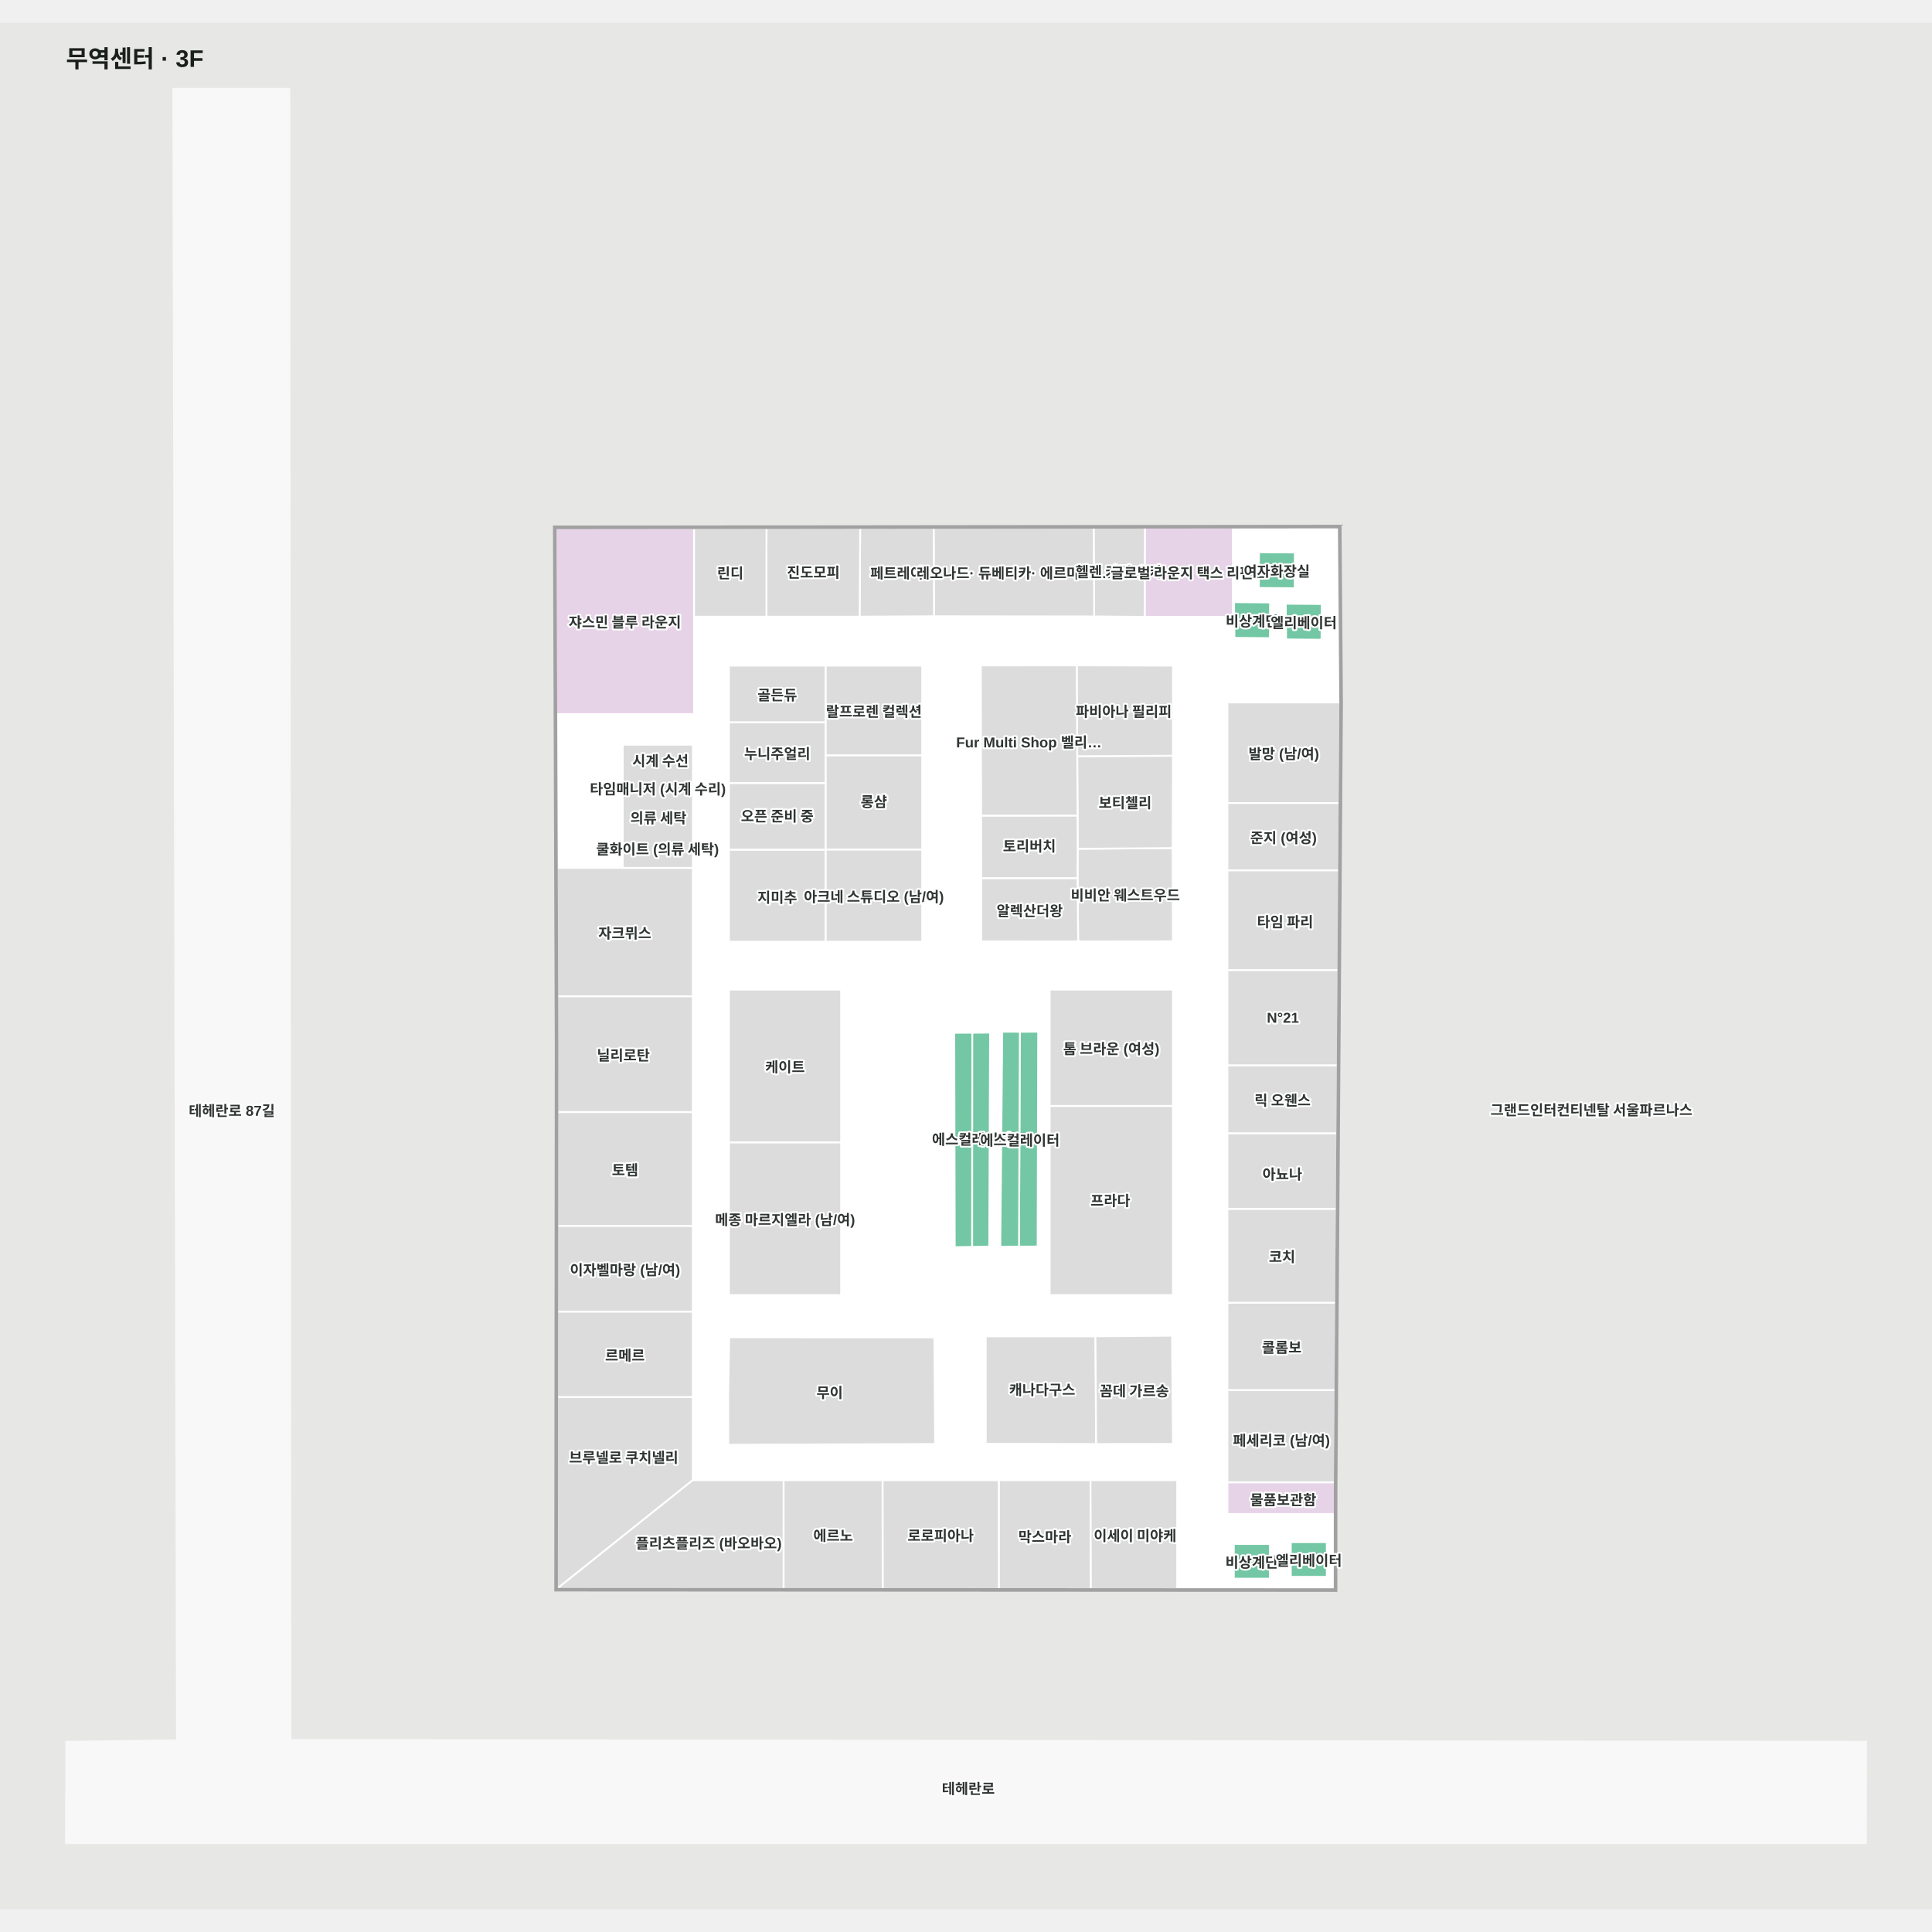
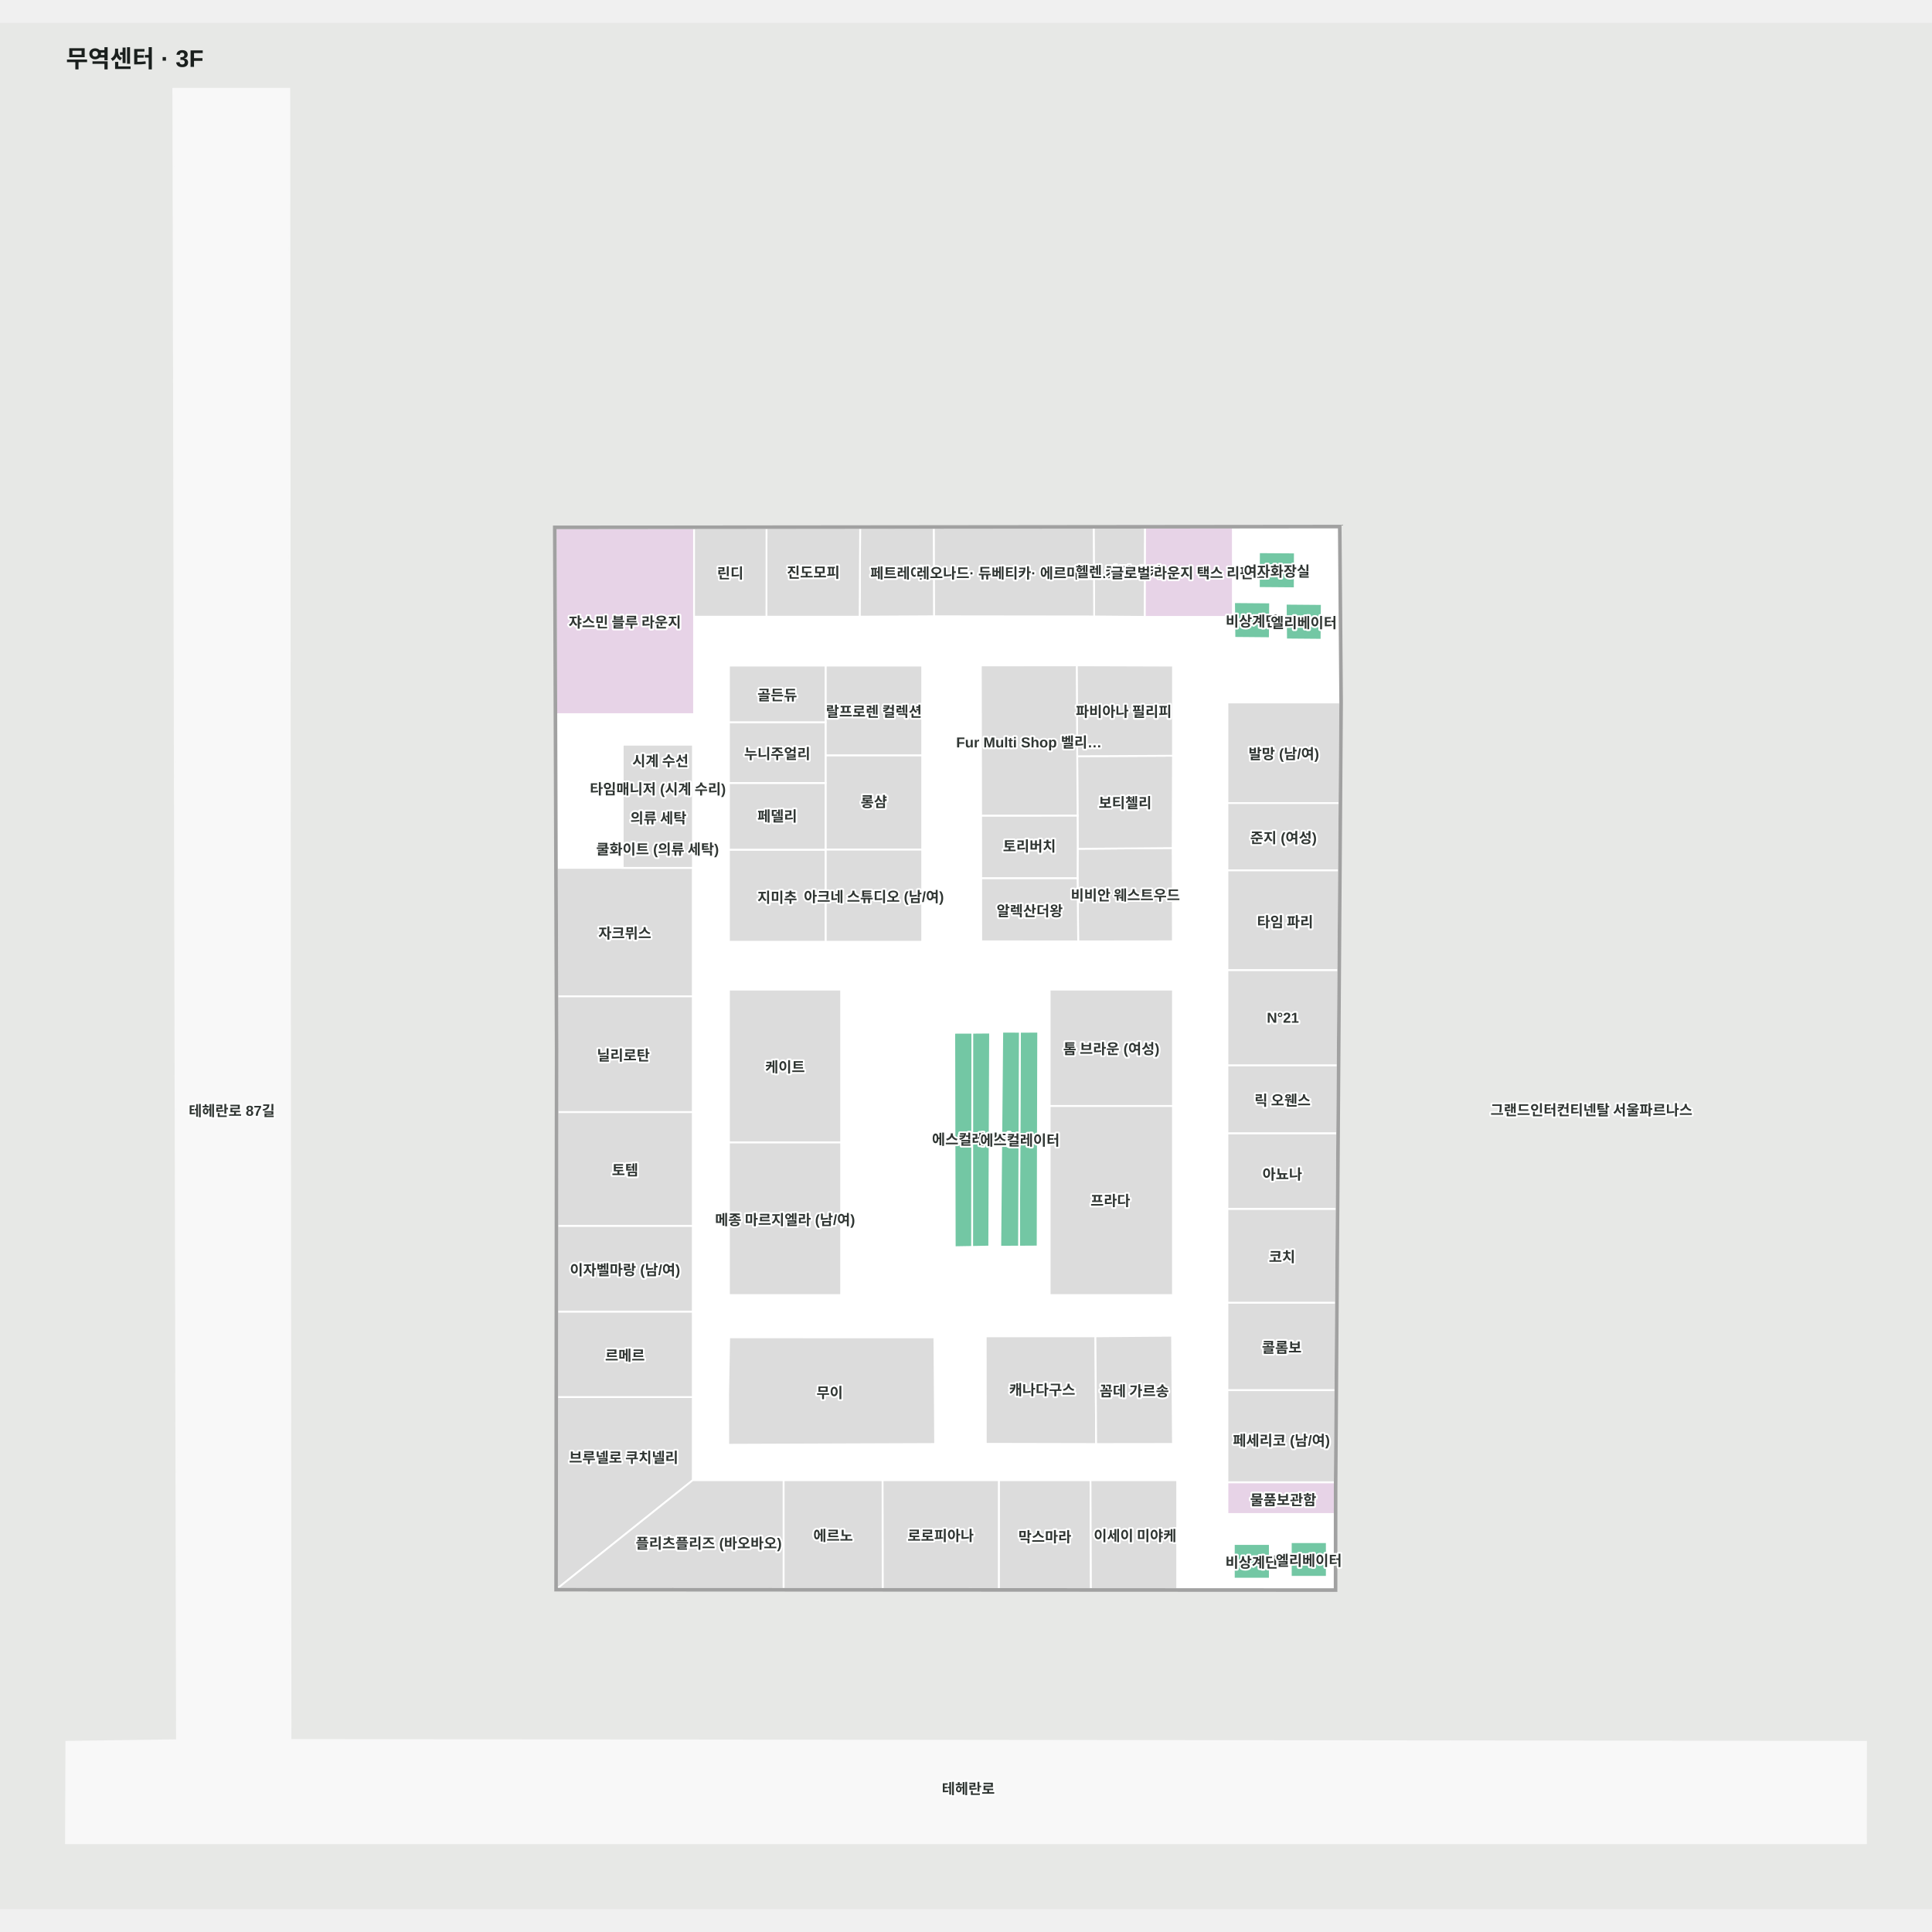
<svg xmlns="http://www.w3.org/2000/svg" viewBox="-55.299 -55 1610.299 1572.189" width="1200" height="1200" role="img" aria-labelledby="title desc">
  <rect x="-55.299" y="-55" width="1610.299" height="1572.189" fill="#e7e8e6" />
  <g>
    <polygon points="1500.00,1377.72 186.84,1376.19 185.84,0.00 89.15,0.00 92.21,1376.41 0.00,1377.72 -0.30,1462.19 1499.91,1462.19" fill="#f8f8f8" fill-opacity="1" stroke="#f8f8f8" stroke-width="1.5" />
    <polygon points="1060.61,365.58 407.84,366.26 409.37,800.35 408.94,1250.16 1057.13,1250.50 1057.18,1166.05 1059.78,794.40 1060.67,666.09 1061.76,511.47 1061.32,455.69" fill="#ffffff" fill-opacity="1" stroke="#ffffff" stroke-width="1.5" />
  </g>
  <g>
    <polygon points="967.75,813.97 1059.64,813.97 1059.78,794.40 1060.20,734.46 967.75,734.46" fill="#dcdcdc" fill-opacity="1" stroke="#ffffff" stroke-width="1.5" />
    <polygon points="967.75,1187.83 1057.17,1187.83 1057.18,1166.05 1057.21,1161.40 967.75,1161.40" fill="#e7d3e7" fill-opacity="1" stroke="#ffffff" stroke-width="1.5" />
    <polygon points="898.76,440.09 972.26,440.09 972.26,365.67 898.96,365.75" fill="#e7d3e7" fill-opacity="1" stroke="#ffffff" stroke-width="1.5" />
    <polygon points="973.08,1212.83 973.08,1241.72 1003.08,1241.72 1003.08,1212.83" fill="#73c7a4" fill-opacity="1" stroke="#ffffff" stroke-width="1.5" />
    <polygon points="1050.57,1240.19 1050.57,1211.31 1020.57,1211.31 1020.57,1240.19" fill="#73c7a4" fill-opacity="1" stroke="#ffffff" stroke-width="1.5" />
    <polygon points="1023.94,386.44 994.05,386.23 993.94,415.99 1023.83,416.23" fill="#73c7a4" fill-opacity="1" stroke="#ffffff" stroke-width="1.5" />
    <polygon points="1046.14,459.14 1046.37,429.39 1016.37,429.14 1016.67,458.89" fill="#73c7a4" fill-opacity="1" stroke="#ffffff" stroke-width="1.5" />
    <polygon points="755.12,786.73 740.07,786.75 740.47,965.45 755.00,965.21" fill="#73c7a4" fill-opacity="1" stroke="#ffffff" stroke-width="1.5" />
    <polygon points="794.74,785.90 794.03,964.98 809.55,964.89 810.01,785.88" fill="#73c7a4" fill-opacity="1" stroke="#ffffff" stroke-width="1.5" />
    <polygon points="922.10,632.78 842.93,633.41 842.84,657.67 843.34,710.60 922.29,710.51" fill="#dcdcdc" fill-opacity="1" stroke="#ffffff" stroke-width="1.5" />
    <polygon points="842.93,633.41 922.10,632.78 922.36,555.82 842.52,556.25 842.86,606.02" fill="#dcdcdc" fill-opacity="1" stroke="#ffffff" stroke-width="1.5" />
    <polygon points="922.36,555.82 922.38,480.74 842.11,480.49 842.52,556.25" fill="#dcdcdc" fill-opacity="1" stroke="#ffffff" stroke-width="1.5" />
    <polygon points="723.50,1040.65 552.46,1040.60 551.62,1088.00 551.69,1130.12 724.12,1129.49" fill="#dcdcdc" fill-opacity="1" stroke="#ffffff" stroke-width="1.5" />
    <polygon points="766.29,1039.79 766.34,1129.33 858.33,1129.52 857.73,1039.76" fill="#dcdcdc" fill-opacity="1" stroke="#ffffff" stroke-width="1.5" />
    <polygon points="921.59,1039.26 857.73,1039.76 858.33,1129.52 922.35,1129.44" fill="#dcdcdc" fill-opacity="1" stroke="#ffffff" stroke-width="1.5" />
    <polygon points="794.74,785.90 780.08,785.86 778.43,965.01 794.03,964.98" fill="#73c7a4" fill-opacity="1" stroke="#ffffff" stroke-width="1.5" />
    <polygon points="755.12,786.73 755.00,965.21 769.22,964.93 769.91,786.61" fill="#73c7a4" fill-opacity="1" stroke="#ffffff" stroke-width="1.5" />
    <polygon points="1003.06,457.84 1003.29,428.09 973.29,427.84 973.60,457.58" fill="#73c7a4" fill-opacity="1" stroke="#ffffff" stroke-width="1.5" />
    <polygon points="522.13,1090.35 409.09,1090.35 408.94,1250.16 522.13,1159.65" fill="#dcdcdc" fill-opacity="1" stroke="#ffffff" stroke-width="1.5" />
    <polygon points="522.13,1159.65 408.94,1250.16 597.86,1250.26 597.86,1159.65" fill="#dcdcdc" fill-opacity="1" stroke="#ffffff" stroke-width="1.5" />
    <polygon points="522.13,649.31 408.83,649.31 409.21,756.41 522.13,756.41" fill="#dcdcdc" fill-opacity="1" stroke="#ffffff" stroke-width="1.5" />
    <polygon points="522.23,546.65 463.73,546.65 463.73,649.31 522.23,649.31" fill="#dcdcdc" fill-opacity="1" stroke="#ffffff" stroke-width="1.5" />
    <polygon points="522.13,852.80 409.32,852.80 409.23,947.78 522.13,947.78" fill="#dcdcdc" fill-opacity="1" stroke="#ffffff" stroke-width="1.5" />
    <polygon points="522.13,947.78 409.23,947.78 409.16,1019.25 522.13,1019.25" fill="#dcdcdc" fill-opacity="1" stroke="#ffffff" stroke-width="1.5" />
    <polygon points="522.13,756.41 409.21,756.41 409.37,800.35 409.32,852.80 522.13,852.80" fill="#dcdcdc" fill-opacity="1" stroke="#ffffff" stroke-width="1.5" />
    <polygon points="522.13,1019.25 409.16,1019.25 409.09,1090.35 522.13,1090.35" fill="#dcdcdc" fill-opacity="1" stroke="#ffffff" stroke-width="1.5" />
    <polygon points="1061.75,511.45 967.75,511.45 967.75,595.31 1061.17,595.31" fill="#dcdcdc" fill-opacity="1" stroke="#ffffff" stroke-width="1.5" />
    <polygon points="967.75,1084.64 1057.75,1084.64 1058.26,1011.71 967.75,1011.71" fill="#dcdcdc" fill-opacity="1" stroke="#ffffff" stroke-width="1.5" />
    <polygon points="967.75,1161.40 1057.18,1161.40 1057.18,1160.77 1057.75,1084.64 967.75,1084.64" fill="#dcdcdc" fill-opacity="1" stroke="#ffffff" stroke-width="1.5" />
    <polygon points="967.75,1011.71 1058.26,1011.71 1058.81,933.48 967.75,933.48" fill="#dcdcdc" fill-opacity="1" stroke="#ffffff" stroke-width="1.5" />
    <polygon points="713.34,555.45 632.79,555.45 632.79,634.12 713.34,634.12" fill="#dcdcdc" fill-opacity="1" stroke="#ffffff" stroke-width="1.5" />
    <polygon points="632.79,634.12 632.79,710.89 713.34,710.89 713.34,634.12" fill="#dcdcdc" fill-opacity="1" stroke="#ffffff" stroke-width="1.5" />
    <polygon points="713.34,480.71 632.79,480.71 632.79,555.45 713.34,555.45" fill="#dcdcdc" fill-opacity="1" stroke="#ffffff" stroke-width="1.5" />
    <polygon points="552.27,634.12 552.27,710.89 632.79,710.89 632.79,634.12" fill="#dcdcdc" fill-opacity="1" stroke="#ffffff" stroke-width="1.5" />
    <polygon points="632.79,578.54 552.27,578.54 552.27,634.12 632.79,634.12" fill="#dcdcdc" fill-opacity="1" stroke="#ffffff" stroke-width="1.5" />
    <polygon points="632.79,480.71 552.27,480.71 552.27,528.05 632.79,528.05" fill="#dcdcdc" fill-opacity="1" stroke="#ffffff" stroke-width="1.5" />
    <polygon points="632.79,528.05 552.27,528.05 552.27,578.54 632.79,578.54" fill="#dcdcdc" fill-opacity="1" stroke="#ffffff" stroke-width="1.5" />
    <polygon points="842.85,605.70 762.46,605.72 762.54,657.97 842.84,657.97 842.93,633.41" fill="#dcdcdc" fill-opacity="1" stroke="#ffffff" stroke-width="1.5" />
    <polygon points="842.11,480.49 762.21,480.57 762.46,605.72 842.85,605.70" fill="#dcdcdc" fill-opacity="1" stroke="#ffffff" stroke-width="1.5" />
    <polygon points="762.54,657.97 762.55,710.54 843.34,710.60 842.84,657.97" fill="#dcdcdc" fill-opacity="1" stroke="#ffffff" stroke-width="1.5" />
    <polygon points="853.63,1159.65 777.21,1159.65 777.18,1250.35 853.98,1250.40" fill="#dcdcdc" fill-opacity="1" stroke="#ffffff" stroke-width="1.5" />
    <polygon points="925.88,1250.43 925.88,1159.65 853.63,1159.65 853.98,1250.40" fill="#dcdcdc" fill-opacity="1" stroke="#ffffff" stroke-width="1.5" />
    <polygon points="680.27,1159.65 680.39,1250.30 777.18,1250.35 777.21,1159.65" fill="#dcdcdc" fill-opacity="1" stroke="#ffffff" stroke-width="1.5" />
    <polygon points="597.86,1159.65 597.86,1250.26 680.39,1250.30 680.27,1159.65" fill="#dcdcdc" fill-opacity="1" stroke="#ffffff" stroke-width="1.5" />
    <polygon points="856.26,365.79 856.68,439.74 898.76,440.09 898.96,365.75" fill="#dcdcdc" fill-opacity="1" stroke="#ffffff" stroke-width="1.5" />
    <polygon points="722.94,365.93 723.16,439.58 856.68,439.74 856.26,365.79" fill="#dcdcdc" fill-opacity="1" stroke="#ffffff" stroke-width="1.5" />
    <polygon points="407.84,366.26 408.38,521.18 523.20,521.18 523.20,439.91 523.20,366.14" fill="#e7d3e7" fill-opacity="1" stroke="#ffffff" stroke-width="1.5" />
    <polygon points="661.63,365.99 661.21,439.91 723.16,439.58 722.94,365.93" fill="#dcdcdc" fill-opacity="1" stroke="#ffffff" stroke-width="1.5" />
    <polygon points="583.58,366.08 583.52,439.94 661.21,439.91 661.63,365.99" fill="#dcdcdc" fill-opacity="1" stroke="#ffffff" stroke-width="1.5" />
    <polygon points="523.20,366.14 523.20,439.91 583.52,439.94 583.58,366.08" fill="#dcdcdc" fill-opacity="1" stroke="#ffffff" stroke-width="1.5" />
    <polygon points="819.59,847.71 922.35,847.71 922.35,1005.37 819.59,1005.37" fill="#dcdcdc" fill-opacity="1" stroke="#ffffff" stroke-width="1.5" />
    <polygon points="819.59,750.77 922.35,750.77 922.35,847.71 819.59,847.71" fill="#dcdcdc" fill-opacity="1" stroke="#ffffff" stroke-width="1.5" />
    <polygon points="552.27,878.07 645.77,878.07 645.77,1005.37 552.27,1005.37" fill="#dcdcdc" fill-opacity="1" stroke="#ffffff" stroke-width="1.5" />
    <polygon points="552.27,750.77 645.77,750.77 645.77,878.07 552.27,878.07" fill="#dcdcdc" fill-opacity="1" stroke="#ffffff" stroke-width="1.5" />
    <polygon points="967.75,651.38 1060.78,651.38 1061.17,595.31 967.75,595.31" fill="#dcdcdc" fill-opacity="1" stroke="#ffffff" stroke-width="1.5" />
    <polygon points="1060.78,651.41 967.75,651.41 967.75,734.46 1060.20,734.46 1060.67,666.09" fill="#dcdcdc" fill-opacity="1" stroke="#ffffff" stroke-width="1.5" />
    <polygon points="967.75,933.48 1058.81,933.48 1059.25,870.44 967.75,870.44" fill="#dcdcdc" fill-opacity="1" stroke="#ffffff" stroke-width="1.5" />
    <polygon points="967.75,870.44 1059.25,870.44 1059.64,813.97 967.75,813.97" fill="#dcdcdc" fill-opacity="1" stroke="#ffffff" stroke-width="1.5" />
    <polygon points="1058.68,1166.05 1061.28,794.41 1062.17,666.10 1063.26,511.48 1062.82,455.67 1061.32,455.69 1061.76,511.47 1060.67,666.09 1059.78,794.40 1057.18,1166.05 1057.13,1250.50 408.94,1250.16 409.37,800.35 407.84,366.26 1060.61,365.58 1061.32,455.69 1062.82,455.67 1062.10,364.07 406.33,364.76 407.87,800.36 407.44,1251.66 1058.63,1252.00" fill="#a1a1a1" fill-opacity="1" stroke="#a1a1a1" stroke-width="1.5" />
  </g>
  <g font-family="Arial, 'Noto Sans KR', sans-serif" font-size="12" font-weight="600" fill="#303633" stroke="#fff" stroke-width="3" paint-order="stroke" stroke-linejoin="round">
    <text x="465.518" y="443.658" text-anchor="middle" dominant-baseline="central">쟈스민 블루 라운지</text>
    <text x="553.387" y="402.772" text-anchor="middle" dominant-baseline="central">린디</text>
    <text x="622.576" y="402.183" text-anchor="middle" dominant-baseline="central">진도모피</text>
    <text x="692.186" y="402.785" text-anchor="middle" dominant-baseline="central">페트레이</text>
    <text x="789.807" y="402.764" text-anchor="middle" dominant-baseline="central">레오나드· 듀베티카· 에르마노 …</text>
    <text x="877.028" y="401.636" text-anchor="middle" dominant-baseline="central">헬렌 카민 스키</text>
    <text x="465.484" y="702.863" text-anchor="middle" dominant-baseline="central">자크뮈스</text>
    <text x="465.679" y="900.286" text-anchor="middle" dominant-baseline="central">토템</text>
    <text x="464.51" y="1139.893" text-anchor="middle" dominant-baseline="central">브루넬로 쿠치넬리</text>
    <text x="465.645" y="983.511" text-anchor="middle" dominant-baseline="central">이자벨마랑 (남/여)</text>
    <text x="535.419" y="1211.388" text-anchor="middle" dominant-baseline="central">플리츠플리즈 (바오바오)</text>
    <text x="639.124" y="1204.976" text-anchor="middle" dominant-baseline="central">에르노</text>
    <text x="728.737" y="1205.002" text-anchor="middle" dominant-baseline="central">로로피아나</text>
    <text x="815.58" y="1206.041" text-anchor="middle" dominant-baseline="central">막스마라</text>
    <text x="890.779" y="1205.041" text-anchor="middle" dominant-baseline="central">이세이 미야케</text>
    <text x="673.065" y="518.081" text-anchor="middle" dominant-baseline="central">랄프로렌 컬렉션</text>
-     <text x="592.532" y="605.304" text-anchor="middle" dominant-baseline="central">오픈 준비 중</text>
+     <text x="592.532" y="605.304" text-anchor="middle" dominant-baseline="central">페델리</text>
    <text x="592.532" y="673.058" text-anchor="middle" dominant-baseline="central">지미추</text>
    <text x="592.532" y="504.382" text-anchor="middle" dominant-baseline="central">골든듀</text>
    <text x="599.02" y="814.421" text-anchor="middle" dominant-baseline="central">케이트</text>
    <text x="599.02" y="941.722" text-anchor="middle" dominant-baseline="central">메종 마르지엘라 (남/여)</text>
    <text x="870.974" y="799.239" text-anchor="middle" dominant-baseline="central">톰 브라운 (여성)</text>
    <text x="870.194" y="925.795" text-anchor="middle" dominant-baseline="central">프라다</text>
    <text x="636.253" y="1085.844" text-anchor="middle" dominant-baseline="central">무이</text>
    <text x="890.104" y="1084.45" text-anchor="middle" dominant-baseline="central">꼼데 가르송</text>
    <text x="492.975" y="582.701" text-anchor="middle" dominant-baseline="central">타임매니저 (시계 수리)</text>
    <text x="802.941" y="684.281" text-anchor="middle" dominant-baseline="central">알렉산더왕</text>
    <text x="882.691" y="671.186" text-anchor="middle" dominant-baseline="central">비비안 웨스트우드</text>
    <text x="802.338" y="541.693" text-anchor="middle" dominant-baseline="central">Fur Multi Shop 벨리…</text>
    <text x="882.473" y="594.227" text-anchor="middle" dominant-baseline="central">보티첼리</text>
    <text x="1015.817" y="693.465" text-anchor="middle" dominant-baseline="central">타임 파리</text>
    <text x="1013.497" y="903.765" text-anchor="middle" dominant-baseline="central">아뇨나</text>
    <text x="1013.277" y="972.592" text-anchor="middle" dominant-baseline="central">코치</text>
    <text x="1013.003" y="1048.173" text-anchor="middle" dominant-baseline="central">콜롬보</text>
    <text x="1012.749" y="1125.68" text-anchor="middle" dominant-baseline="central">페세리코 (남/여)</text>
    <text x="1014.75" y="553.381" text-anchor="middle" dominant-baseline="central">발망 (남/여)</text>
    <text x="813.318" y="1083.432" text-anchor="middle" dominant-baseline="central">캐나다구스</text>
    <text x="465.612" y="1054.798" text-anchor="middle" dominant-baseline="central">르메르</text>
    <text x="137.933" y="850.865" text-anchor="middle" dominant-baseline="central">테헤란로 87길</text>
    <text x="751.791" y="1415.912" text-anchor="middle" dominant-baseline="central">테헤란로</text>
    <text x="1271.149" y="850.238" text-anchor="middle" dominant-baseline="central">그랜드인터컨티넨탈 서울파르나스</text>
    <text x="673.065" y="593.318" text-anchor="middle" dominant-baseline="central">롱샴</text>
    <text x="673.065" y="672.508" text-anchor="middle" dominant-baseline="central">아크네 스튜디오 (남/여)</text>
    <text x="592.532" y="553.295" text-anchor="middle" dominant-baseline="central">누니주얼리</text>
    <text x="881.324" y="518.108" text-anchor="middle" dominant-baseline="central">파비아나 필리피</text>
    <text x="802.695" y="630.348" text-anchor="middle" dominant-baseline="central">토리버치</text>
    <text x="464.266" y="804.604" text-anchor="middle" dominant-baseline="central">닐리로탄</text>
    <text x="935.253" y="402.644" text-anchor="middle" dominant-baseline="central">글로벌 라운지 택스 리펀드</text>
    <text x="754.61" y="874.756" text-anchor="middle" dominant-baseline="central">에스컬레이터</text>
    <text x="794.785" y="875.432" text-anchor="middle" dominant-baseline="central">에스컬레이터</text>
    <text x="1008.936" y="401.23" text-anchor="middle" dominant-baseline="central">여자화장실</text>
    <text x="988.293" y="442.835" text-anchor="middle" dominant-baseline="central">비상계단</text>
    <text x="1031.368" y="444.137" text-anchor="middle" dominant-baseline="central">엘리베이터</text>
    <text x="988.084" y="1227.274" text-anchor="middle" dominant-baseline="central">비상계단</text>
    <text x="1035.574" y="1225.75" text-anchor="middle" dominant-baseline="central">엘리베이터</text>
    <text x="1013.694" y="842.206" text-anchor="middle" dominant-baseline="central">릭 오웬스</text>
    <text x="1014.458" y="623.347" text-anchor="middle" dominant-baseline="central">준지 (여성)</text>
    <text x="1013.972" y="774.216" text-anchor="middle" dominant-baseline="central">N°21</text>
    <text x="1014.251" y="1175.203" text-anchor="middle" dominant-baseline="central">물품보관함</text>
    <text x="493.476" y="606.862" text-anchor="middle" dominant-baseline="central">의류 세탁</text>
    <text x="495.142" y="559.232" text-anchor="middle" dominant-baseline="central">시계 수선</text>
    <text x="492.721" y="632.899" text-anchor="middle" dominant-baseline="central">쿨화이트 (의류 세탁)</text>
  </g>
  <style>.managed-brand { fill:#9a5300; font-size:15px; font-weight:800; stroke:#fff7df; stroke-width:5; }</style>
  <text x="-0.299" y="-18" font-family="Arial, 'Noto Sans KR', sans-serif" font-size="20" font-weight="700" fill="#1a1f1d">무역센터 · 3F</text>
</svg>
